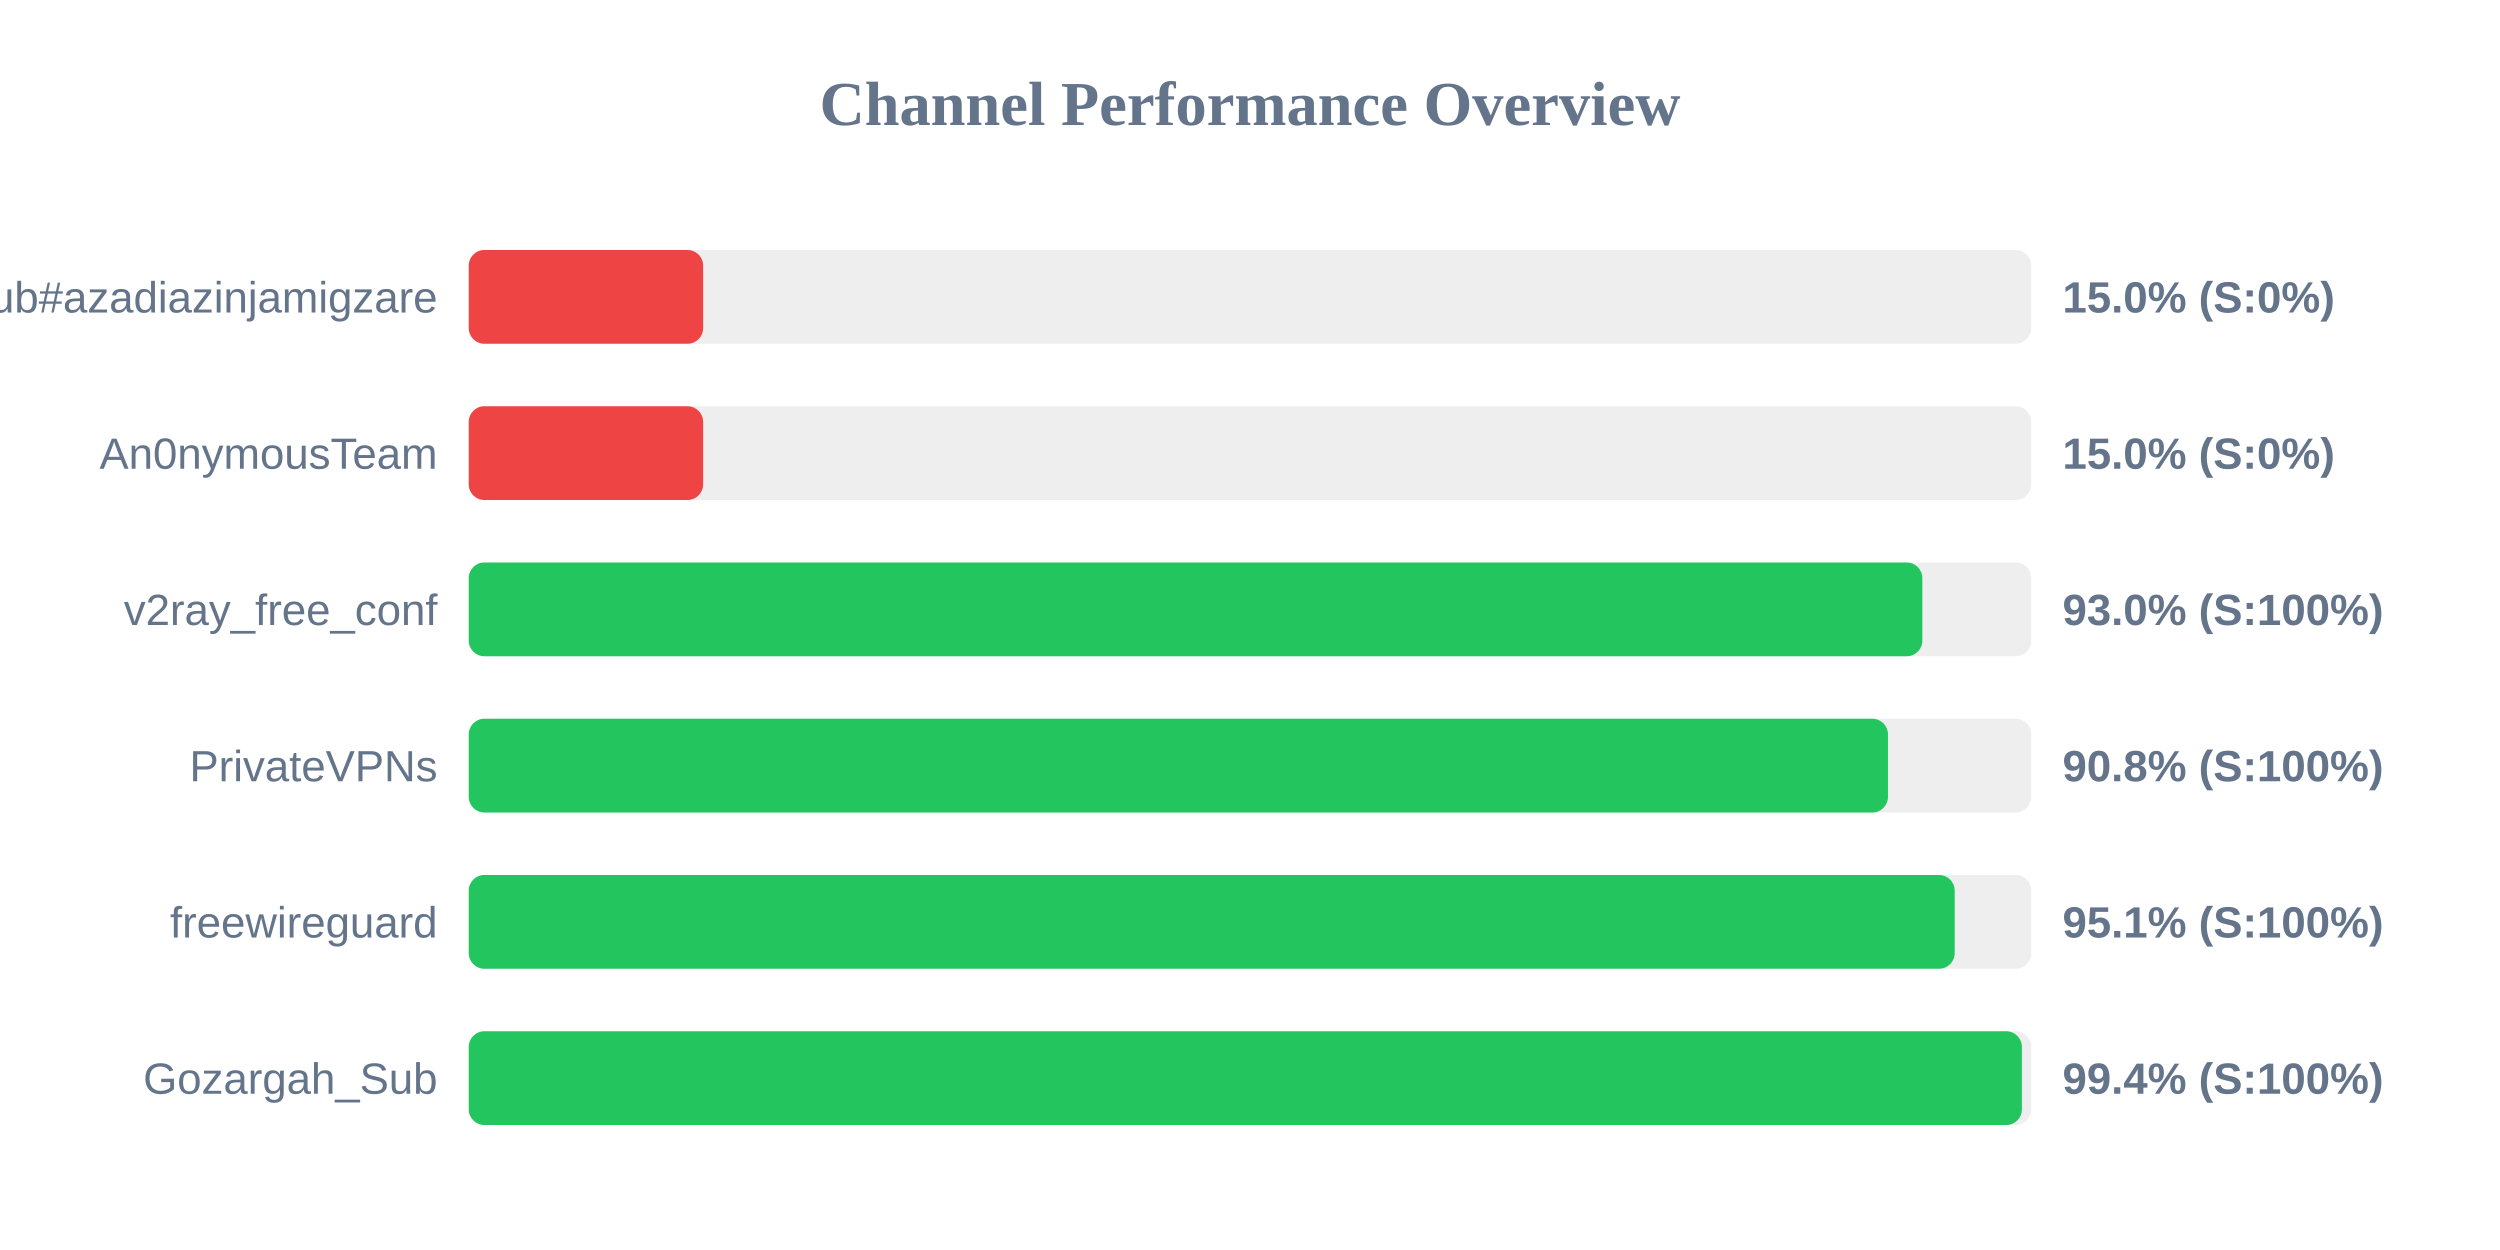
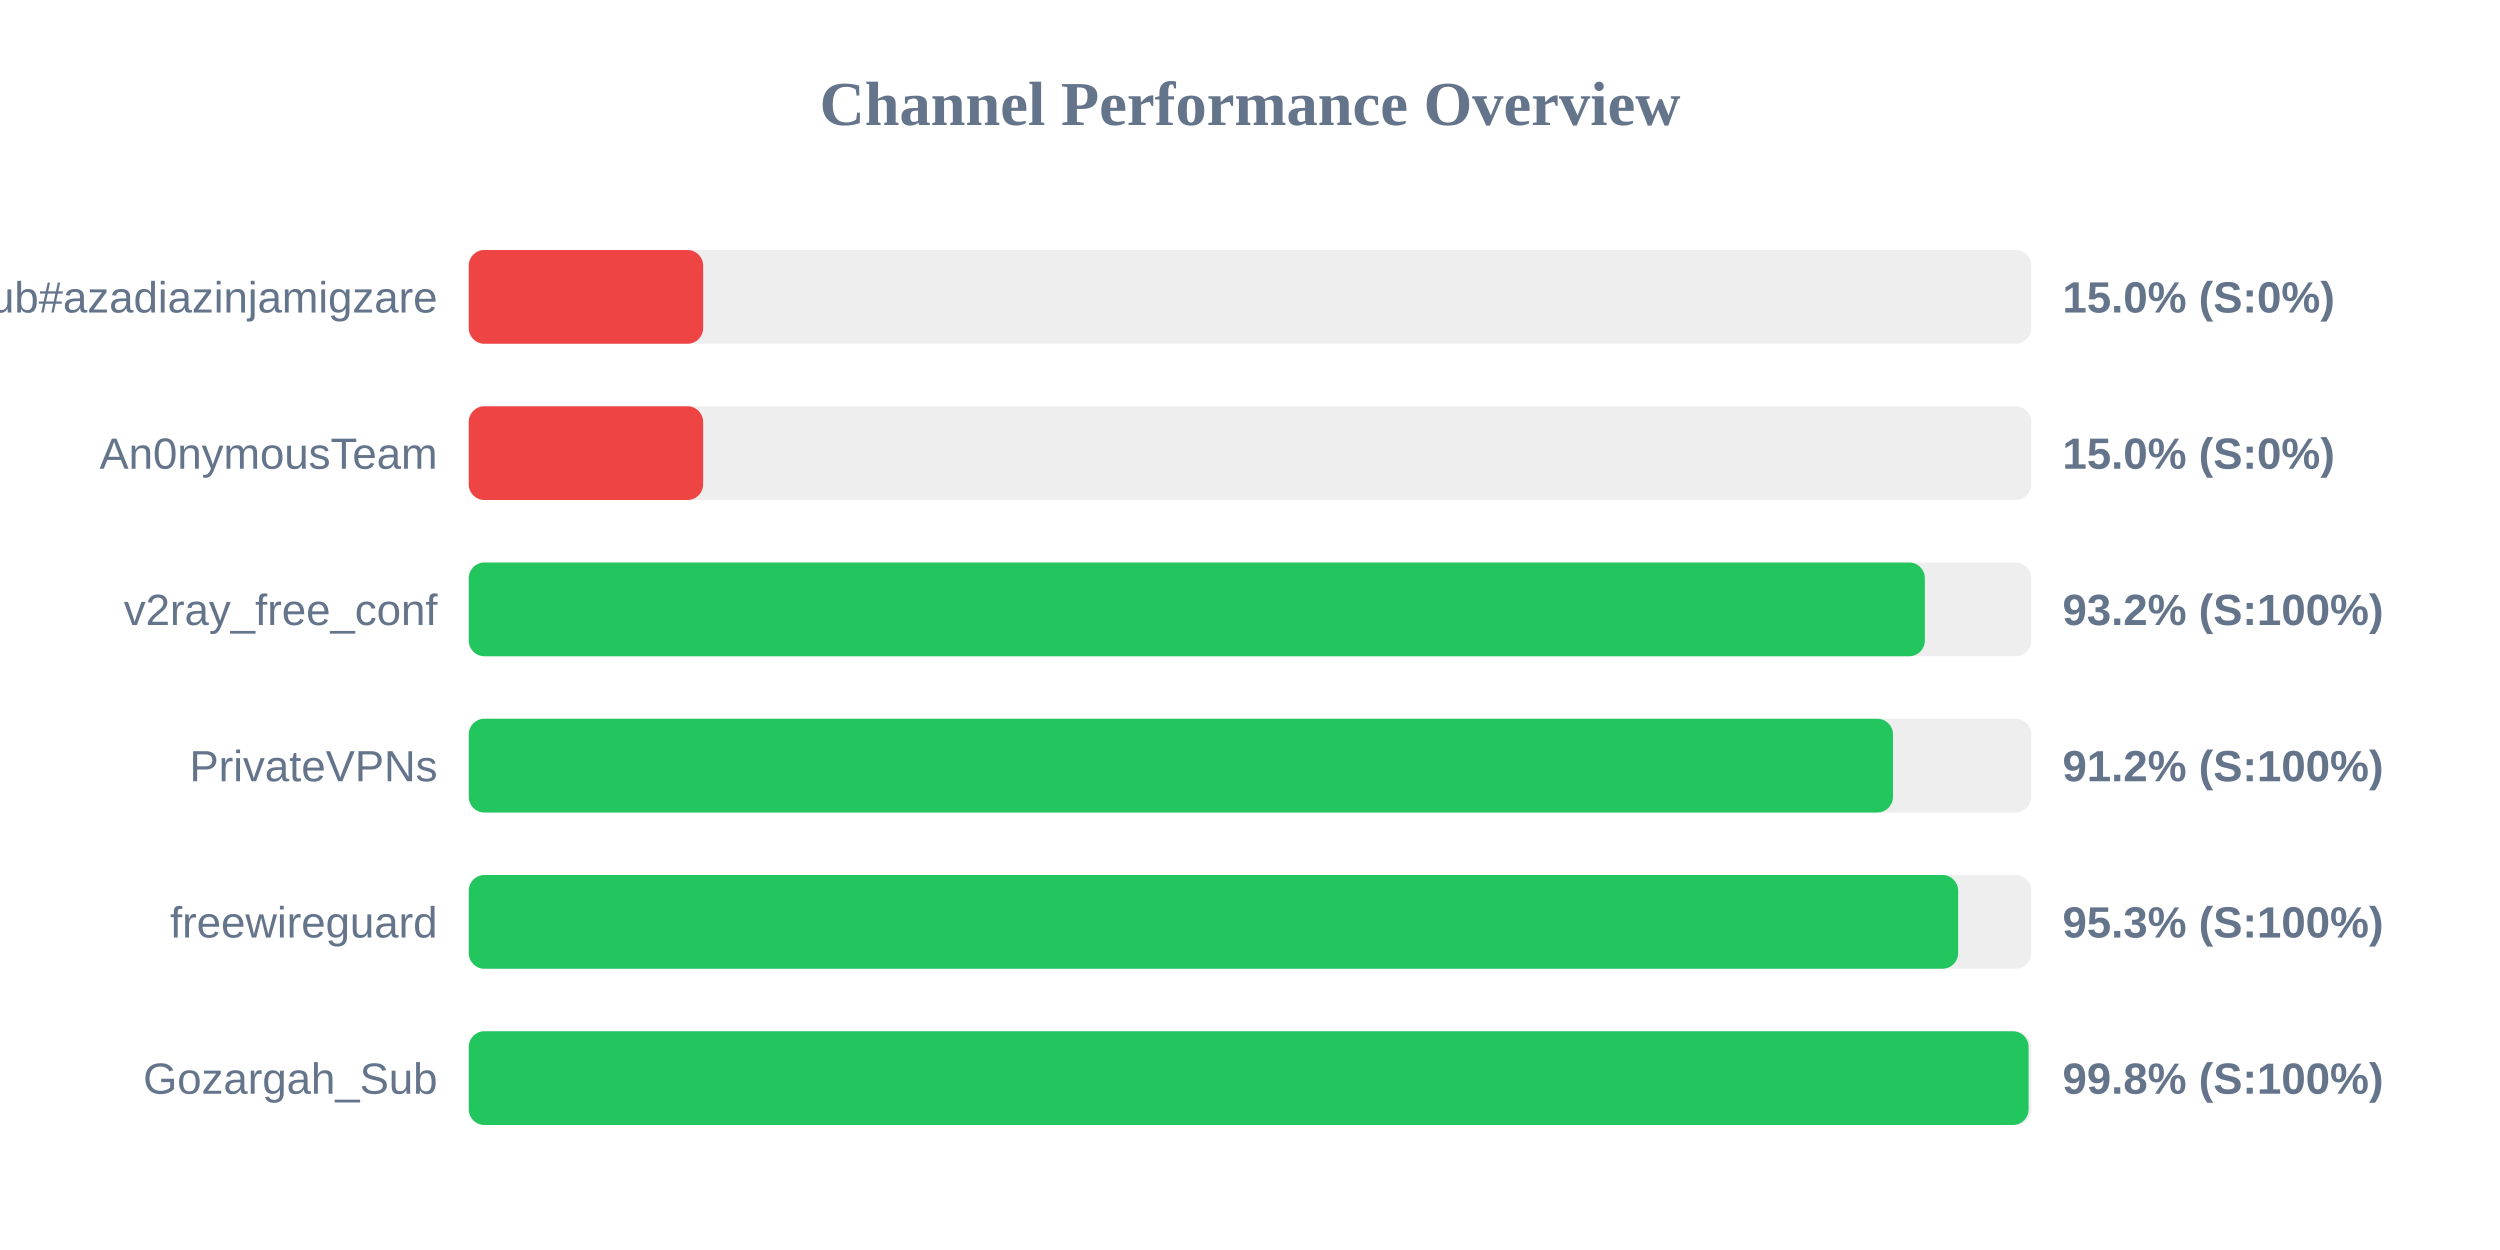
<svg xmlns="http://www.w3.org/2000/svg" width="800" height="400" version="1.1">
  <style>
        .row { font: 14px Arial; fill: #64748b; }
        .score { font: bold 14px Arial; fill: #64748b; }
    </style>
  <text x="400" y="40" text-anchor="middle" font-size="20px" font-weight="bold" fill="#64748b">Channel Performance Overview</text>
  <rect x="150" y="80" width="500" height="30" fill="#eee" rx="5" />
  <rect x="150" y="80" width="75.0" height="30" fill="#ef4444" rx="5" />
  <text x="140" y="100" text-anchor="end" class="row">Sub#azadiazinjamigzare</text>
  <text x="660" y="100" text-anchor="start" class="score">15.0% (S:0%)</text>
  <rect x="150" y="130" width="500" height="30" fill="#eee" rx="5" />
  <rect x="150" y="130" width="75.0" height="30" fill="#ef4444" rx="5" />
  <text x="140" y="150" text-anchor="end" class="row">An0nymousTeam</text>
  <text x="660" y="150" text-anchor="start" class="score">15.0% (S:0%)</text>
  <rect x="150" y="180" width="500" height="30" fill="#eee" rx="5" />
-   <rect x="150" y="180" width="465.15" height="30" fill="#22c55e" rx="5" />
+   <rect x="150" y="180" width="465.95" height="30" fill="#22c55e" rx="5" />
  <text x="140" y="200" text-anchor="end" class="row">v2ray_free_conf</text>
-   <text x="660" y="200" text-anchor="start" class="score">93.0% (S:100%)</text>
+   <text x="660" y="200" text-anchor="start" class="score">93.2% (S:100%)</text>
  <rect x="150" y="230" width="500" height="30" fill="#eee" rx="5" />
-   <rect x="150" y="230" width="454.15" height="30" fill="#22c55e" rx="5" />
+   <rect x="150" y="230" width="455.75" height="30" fill="#22c55e" rx="5" />
  <text x="140" y="250" text-anchor="end" class="row">PrivateVPNs</text>
-   <text x="660" y="250" text-anchor="start" class="score">90.8% (S:100%)</text>
+   <text x="660" y="250" text-anchor="start" class="score">91.2% (S:100%)</text>
  <rect x="150" y="280" width="500" height="30" fill="#eee" rx="5" />
-   <rect x="150" y="280" width="475.5" height="30" fill="#22c55e" rx="5" />
+   <rect x="150" y="280" width="476.6" height="30" fill="#22c55e" rx="5" />
  <text x="140" y="300" text-anchor="end" class="row">freewireguard</text>
-   <text x="660" y="300" text-anchor="start" class="score">95.1% (S:100%)</text>
+   <text x="660" y="300" text-anchor="start" class="score">95.3% (S:100%)</text>
  <rect x="150" y="330" width="500" height="30" fill="#eee" rx="5" />
-   <rect x="150" y="330" width="497.0" height="30" fill="#22c55e" rx="5" />
+   <rect x="150" y="330" width="499.15" height="30" fill="#22c55e" rx="5" />
  <text x="140" y="350" text-anchor="end" class="row">Gozargah_Sub</text>
-   <text x="660" y="350" text-anchor="start" class="score">99.4% (S:100%)</text>
+   <text x="660" y="350" text-anchor="start" class="score">99.8% (S:100%)</text>
</svg>
